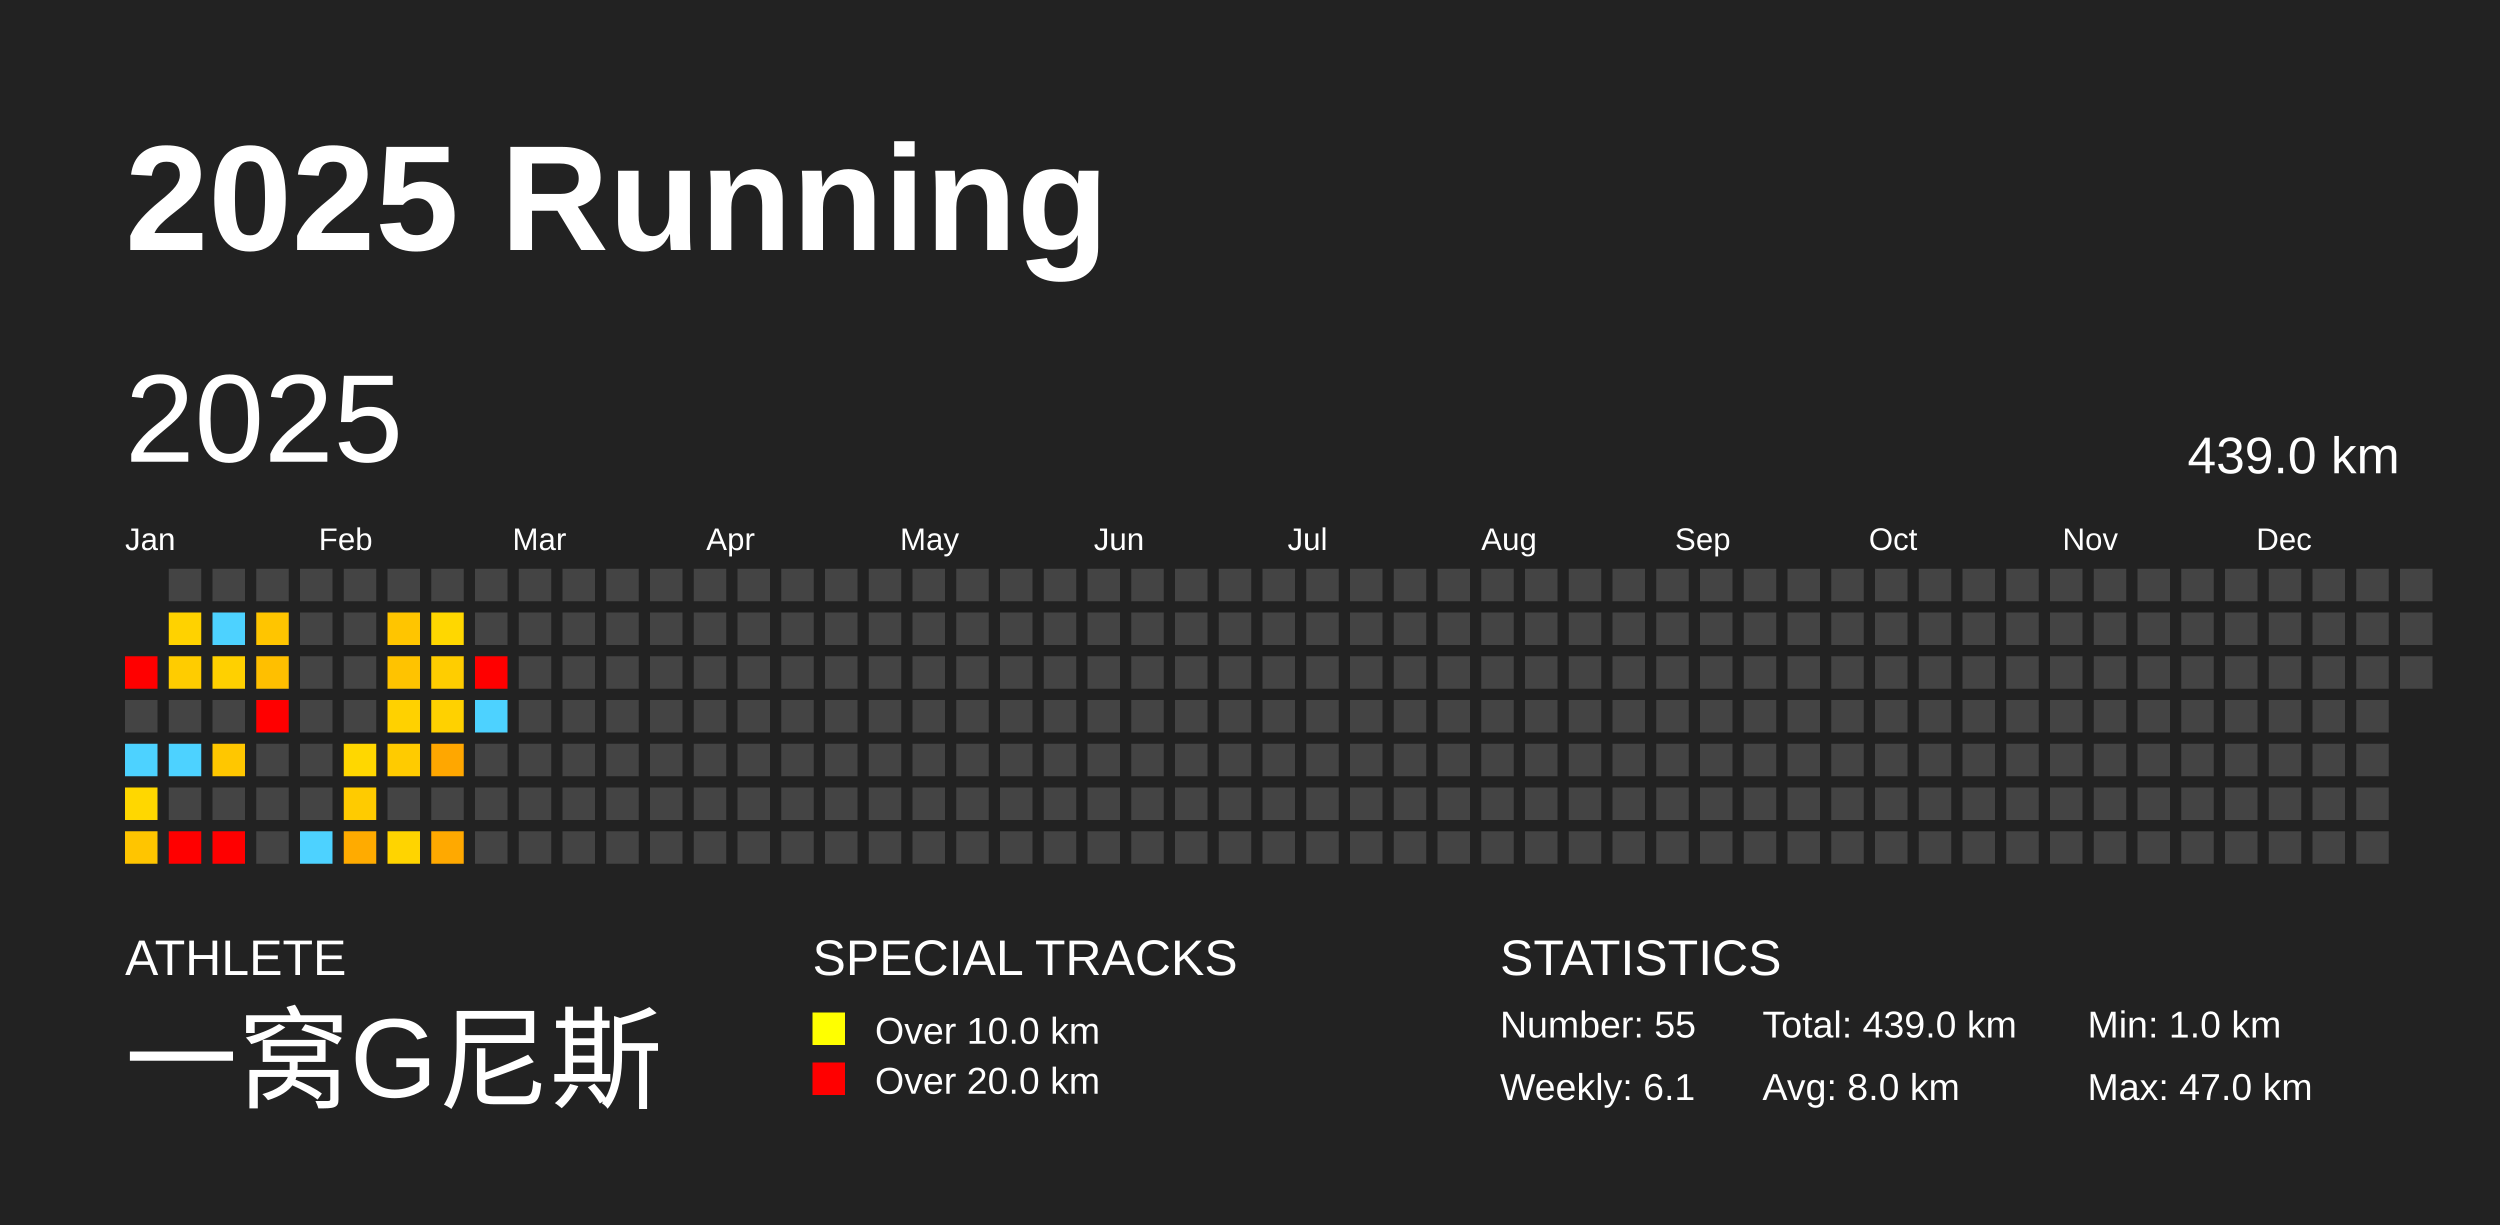
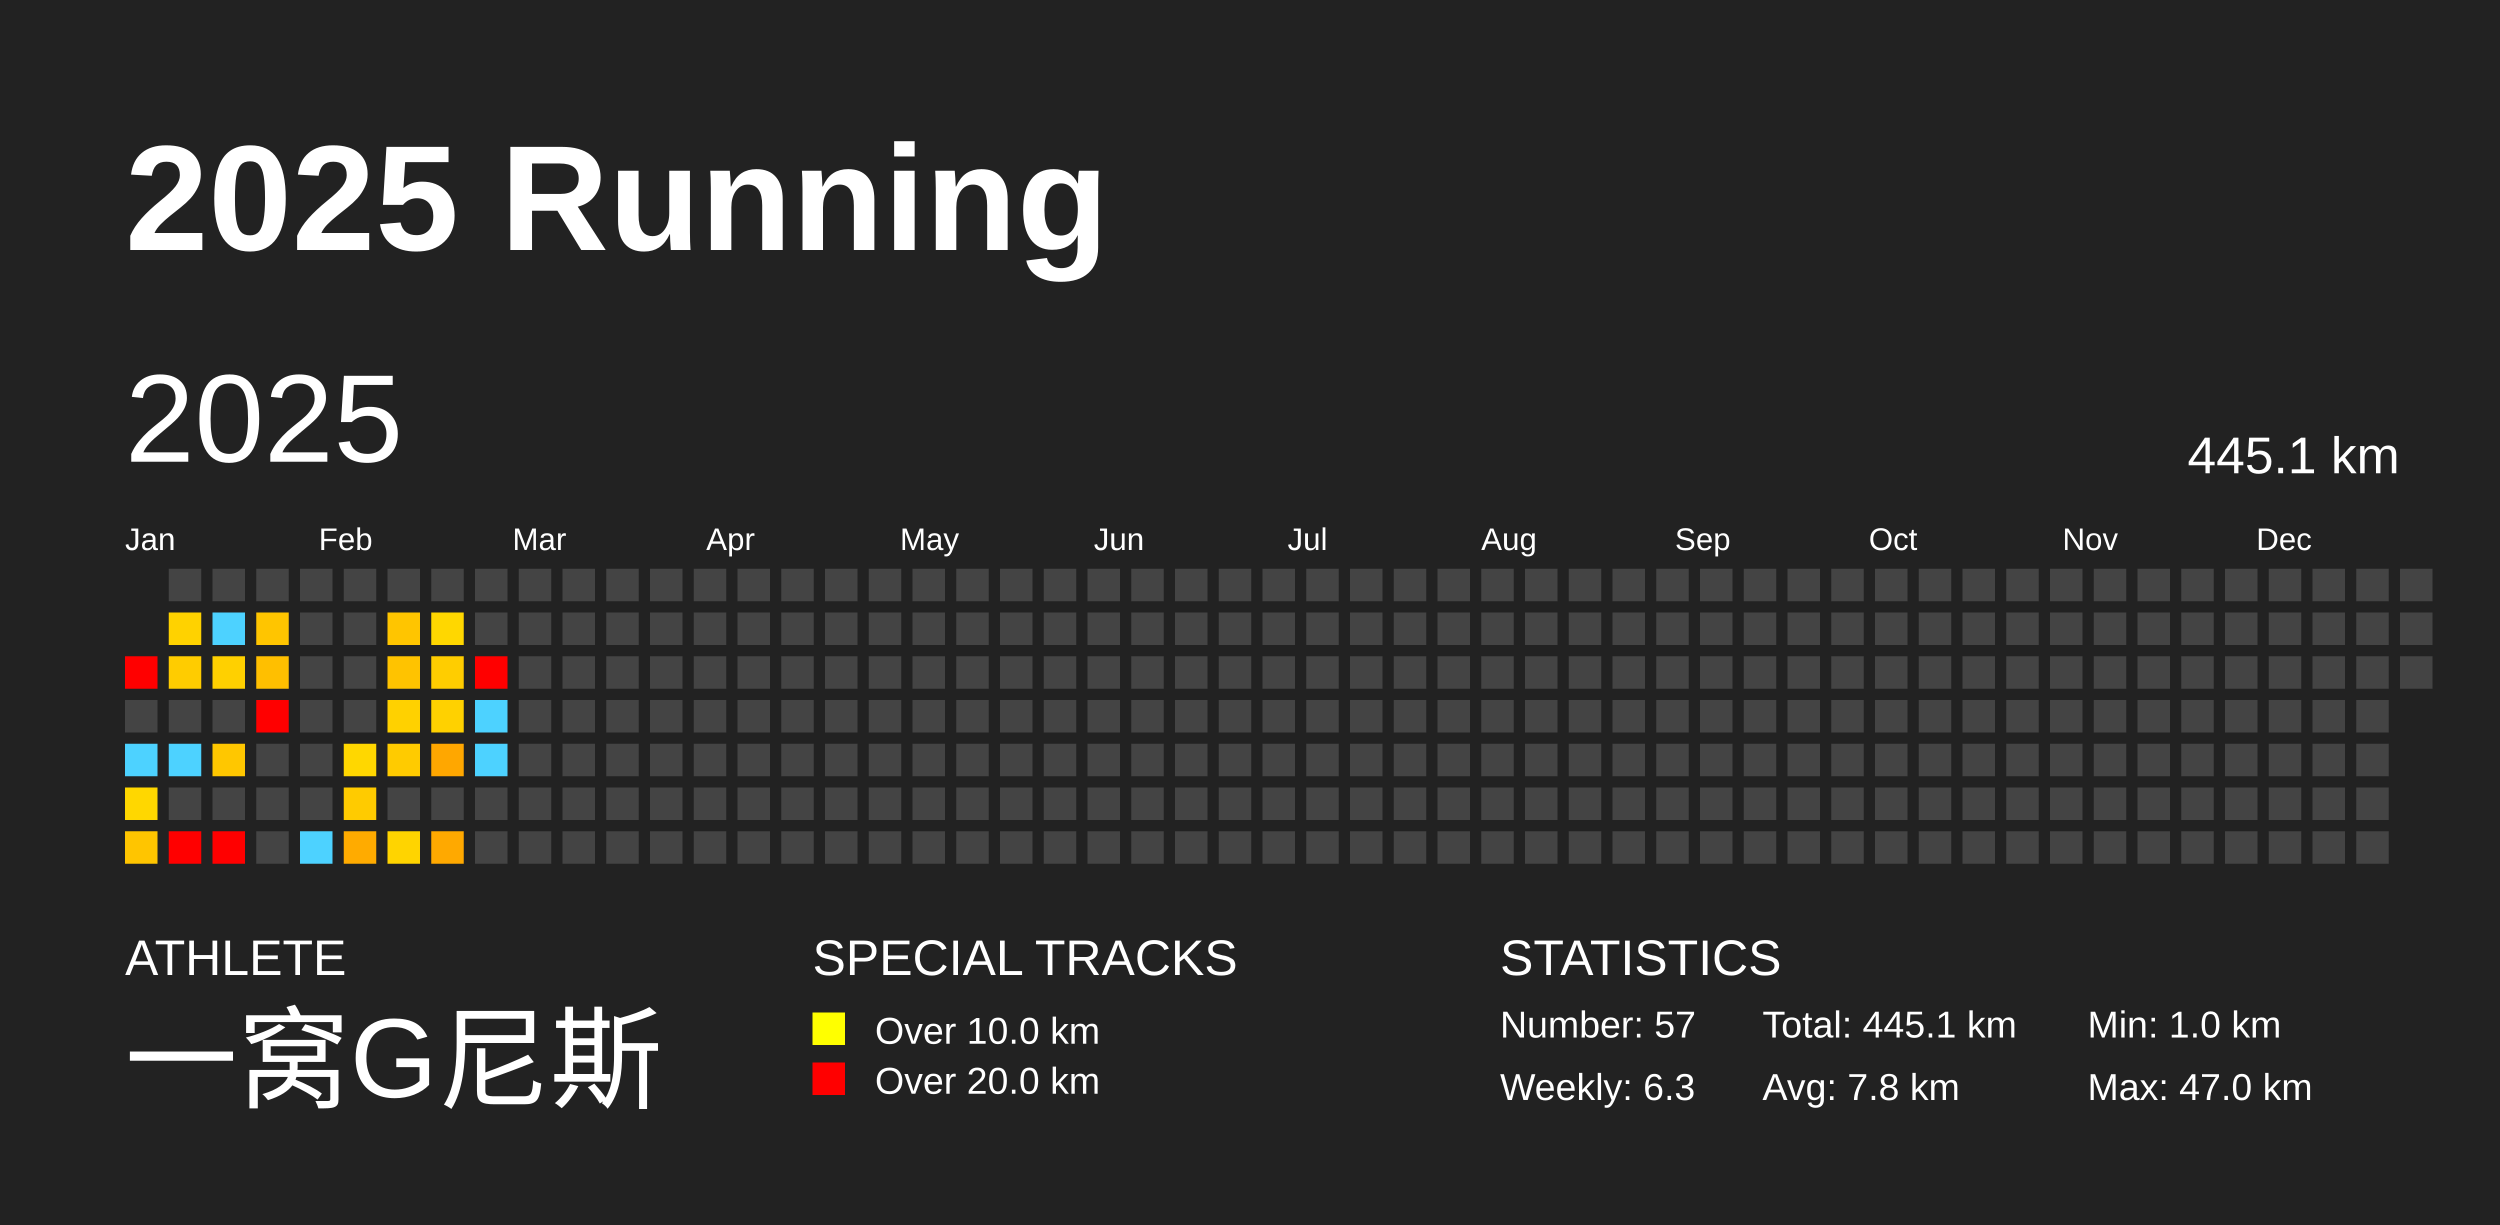
<svg xmlns="http://www.w3.org/2000/svg" baseProfile="full" height="98mm" version="1.1" viewBox="0,0,200,98" width="200mm">
  <defs />
  <rect fill="#222222" height="98" width="200" x="0" y="0" />
  <text fill="#FFFFFF" style="font-size:12px; font-family:Arial; font-weight:bold;" x="10" y="20">2025 Running</text>
  <text fill="#FFFFFF" style="font-size:4px; font-family:Arial" x="10" y="78">ATHLETE</text>
  <text fill="#FFFFFF" style="font-size:9px; font-family:Arial" x="10" y="88">一窝G尼斯</text>
  <text fill="#FFFFFF" style="font-size:4px; font-family:Arial" x="65" y="78">SPECIAL TRACKS</text>
  <rect fill="yellow" height="2.6" width="2.6" x="65" y="81" />
  <text fill="#FFFFFF" style="font-size:3px; font-family:Arial" x="70" y="83.5">Over 10.0 km</text>
  <rect fill="red" height="2.6" width="2.6" x="65" y="85" />
  <text fill="#FFFFFF" style="font-size:3px; font-family:Arial" x="70" y="87.5">Over 20.0 km</text>
  <text fill="#FFFFFF" style="font-size:4px; font-family:Arial" x="120" y="78">STATISTICS</text>
-   <text fill="#FFFFFF" style="font-size:3px; font-family:Arial" x="120" y="83">Number: 55</text>
-   <text fill="#FFFFFF" style="font-size:3px; font-family:Arial" x="120" y="88">Weekly: 6.1</text>
-   <text fill="#FFFFFF" style="font-size:3px; font-family:Arial" x="141" y="83">Total: 439.0 km</text>
-   <text fill="#FFFFFF" style="font-size:3px; font-family:Arial" x="141" y="88">Avg: 8.0 km</text>
+   <text fill="#FFFFFF" style="font-size:3px; font-family:Arial" x="120" y="83">Number: 57</text>
+   <text fill="#FFFFFF" style="font-size:3px; font-family:Arial" x="120" y="88">Weekly: 6.3</text>
+   <text fill="#FFFFFF" style="font-size:3px; font-family:Arial" x="141" y="83">Total: 445.1 km</text>
+   <text fill="#FFFFFF" style="font-size:3px; font-family:Arial" x="141" y="88">Avg: 7.8 km</text>
  <text fill="#FFFFFF" style="font-size:3px; font-family:Arial" x="167" y="83">Min: 1.0 km</text>
  <text fill="#FFFFFF" style="font-size:3px; font-family:Arial" x="167" y="88">Max: 47.0 km</text>
  <text dominant-baseline="hanging" fill="#FFFFFF" style="font-size:10.0px; font-family:Arial;" x="10" y="30">2025</text>
-   <text dominant-baseline="hanging" fill="#FFFFFF" style="font-size:4.125px; font-family:Arial;" x="175" y="35">439.0 km</text>
+   <text dominant-baseline="hanging" fill="#FFFFFF" style="font-size:4.125px; font-family:Arial;" x="175" y="35">445.1 km</text>
  <text fill="#FFFFFF" style="font-size:2.5px; font-family:Arial" x="10.0" y="44">Jan</text>
  <text fill="#FFFFFF" style="font-size:2.5px; font-family:Arial" x="25.5" y="44">Feb</text>
  <text fill="#FFFFFF" style="font-size:2.5px; font-family:Arial" x="41.0" y="44">Mar</text>
  <text fill="#FFFFFF" style="font-size:2.5px; font-family:Arial" x="56.5" y="44">Apr</text>
  <text fill="#FFFFFF" style="font-size:2.5px; font-family:Arial" x="72.0" y="44">May</text>
  <text fill="#FFFFFF" style="font-size:2.5px; font-family:Arial" x="87.5" y="44">Jun</text>
  <text fill="#FFFFFF" style="font-size:2.5px; font-family:Arial" x="103.0" y="44">Jul</text>
  <text fill="#FFFFFF" style="font-size:2.5px; font-family:Arial" x="118.5" y="44">Aug</text>
  <text fill="#FFFFFF" style="font-size:2.5px; font-family:Arial" x="134.0" y="44">Sep</text>
  <text fill="#FFFFFF" style="font-size:2.5px; font-family:Arial" x="149.5" y="44">Oct</text>
  <text fill="#FFFFFF" style="font-size:2.5px; font-family:Arial" x="165.0" y="44">Nov</text>
  <text fill="#FFFFFF" style="font-size:2.5px; font-family:Arial" x="180.5" y="44">Dec</text>
  <rect fill="red" height="2.6" width="2.6" x="10.0" y="52.5" />
  <rect fill="#444444" height="2.6" width="2.6" x="10.0" y="56.0" />
  <rect fill="#4dd2ff" height="2.6" width="2.6" x="10.0" y="59.5" />
  <rect fill="#ffd700" height="2.6" width="2.6" x="10.0" y="63.0" />
  <rect fill="#ffc500" height="2.6" width="2.6" x="10.0" y="66.5" />
  <rect fill="#444444" height="2.6" width="2.6" x="13.5" y="45.5" />
  <rect fill="#ffd200" height="2.6" width="2.6" x="13.5" y="49.0" />
  <rect fill="#ffcc00" height="2.6" width="2.6" x="13.5" y="52.5" />
  <rect fill="#444444" height="2.6" width="2.6" x="13.5" y="56.0" />
  <rect fill="#4dd2ff" height="2.6" width="2.6" x="13.5" y="59.5" />
  <rect fill="#444444" height="2.6" width="2.6" x="13.5" y="63.0" />
  <rect fill="red" height="2.6" width="2.6" x="13.5" y="66.5" />
  <rect fill="#444444" height="2.6" width="2.6" x="17.0" y="45.5" />
  <rect fill="#4dd2ff" height="2.6" width="2.6" x="17.0" y="49.0" />
  <rect fill="#ffd000" height="2.6" width="2.6" x="17.0" y="52.5" />
  <rect fill="#444444" height="2.6" width="2.6" x="17.0" y="56.0" />
  <rect fill="#ffc700" height="2.6" width="2.6" x="17.0" y="59.5" />
  <rect fill="#444444" height="2.6" width="2.6" x="17.0" y="63.0" />
  <rect fill="red" height="2.6" width="2.6" x="17.0" y="66.5" />
  <rect fill="#444444" height="2.6" width="2.6" x="20.5" y="45.5" />
  <rect fill="#ffc500" height="2.6" width="2.6" x="20.5" y="49.0" />
  <rect fill="#ffbf00" height="2.6" width="2.6" x="20.5" y="52.5" />
  <rect fill="red" height="2.6" width="2.6" x="20.5" y="56.0" />
  <rect fill="#444444" height="2.6" width="2.6" x="20.5" y="59.5" />
  <rect fill="#444444" height="2.6" width="2.6" x="20.5" y="63.0" />
  <rect fill="#444444" height="2.6" width="2.6" x="20.5" y="66.5" />
  <rect fill="#444444" height="2.6" width="2.6" x="24.0" y="45.5" />
  <rect fill="#444444" height="2.6" width="2.6" x="24.0" y="49.0" />
  <rect fill="#444444" height="2.6" width="2.6" x="24.0" y="52.5" />
  <rect fill="#444444" height="2.6" width="2.6" x="24.0" y="56.0" />
  <rect fill="#444444" height="2.6" width="2.6" x="24.0" y="59.5" />
  <rect fill="#444444" height="2.6" width="2.6" x="24.0" y="63.0" />
  <rect fill="#4dd2ff" height="2.6" width="2.6" x="24.0" y="66.5" />
  <rect fill="#444444" height="2.6" width="2.6" x="27.5" y="45.5" />
  <rect fill="#444444" height="2.6" width="2.6" x="27.5" y="49.0" />
  <rect fill="#444444" height="2.6" width="2.6" x="27.5" y="52.5" />
  <rect fill="#444444" height="2.6" width="2.6" x="27.5" y="56.0" />
  <rect fill="#ffd700" height="2.6" width="2.6" x="27.5" y="59.5" />
  <rect fill="#ffcb00" height="2.6" width="2.6" x="27.5" y="63.0" />
  <rect fill="#ffab00" height="2.6" width="2.6" x="27.5" y="66.5" />
  <rect fill="#444444" height="2.6" width="2.6" x="31.0" y="45.5" />
  <rect fill="#ffc500" height="2.6" width="2.6" x="31.0" y="49.0" />
  <rect fill="#ffc300" height="2.6" width="2.6" x="31.0" y="52.5" />
  <rect fill="#ffd100" height="2.6" width="2.6" x="31.0" y="56.0" />
  <rect fill="#ffcb00" height="2.6" width="2.6" x="31.0" y="59.5" />
  <rect fill="#444444" height="2.6" width="2.6" x="31.0" y="63.0" />
  <rect fill="#ffd400" height="2.6" width="2.6" x="31.0" y="66.5" />
  <rect fill="#444444" height="2.6" width="2.6" x="34.5" y="45.5" />
  <rect fill="#ffd700" height="2.6" width="2.6" x="34.5" y="49.0" />
  <rect fill="#ffcd00" height="2.6" width="2.6" x="34.5" y="52.5" />
  <rect fill="#ffd100" height="2.6" width="2.6" x="34.5" y="56.0" />
  <rect fill="#ffa700" height="2.6" width="2.6" x="34.5" y="59.5" />
  <rect fill="#444444" height="2.6" width="2.6" x="34.5" y="63.0" />
  <rect fill="#ffa900" height="2.6" width="2.6" x="34.5" y="66.5" />
  <rect fill="#444444" height="2.6" width="2.6" x="38.0" y="45.5" />
  <rect fill="#444444" height="2.6" width="2.6" x="38.0" y="49.0" />
  <rect fill="red" height="2.6" width="2.6" x="38.0" y="52.5" />
  <rect fill="#4dd2ff" height="2.6" width="2.6" x="38.0" y="56.0" />
-   <rect fill="#444444" height="2.6" width="2.6" x="38.0" y="59.5" />
+   <rect fill="#4dd2ff" height="2.6" width="2.6" x="38.0" y="59.5" />
  <rect fill="#444444" height="2.6" width="2.6" x="38.0" y="63.0" />
  <rect fill="#444444" height="2.6" width="2.6" x="38.0" y="66.5" />
  <rect fill="#444444" height="2.6" width="2.6" x="41.5" y="45.5" />
  <rect fill="#444444" height="2.6" width="2.6" x="41.5" y="49.0" />
  <rect fill="#444444" height="2.6" width="2.6" x="41.5" y="52.5" />
  <rect fill="#444444" height="2.6" width="2.6" x="41.5" y="56.0" />
  <rect fill="#444444" height="2.6" width="2.6" x="41.5" y="59.5" />
  <rect fill="#444444" height="2.6" width="2.6" x="41.5" y="63.0" />
  <rect fill="#444444" height="2.6" width="2.6" x="41.5" y="66.5" />
  <rect fill="#444444" height="2.6" width="2.6" x="45.0" y="45.5" />
  <rect fill="#444444" height="2.6" width="2.6" x="45.0" y="49.0" />
  <rect fill="#444444" height="2.6" width="2.6" x="45.0" y="52.5" />
  <rect fill="#444444" height="2.6" width="2.6" x="45.0" y="56.0" />
  <rect fill="#444444" height="2.6" width="2.6" x="45.0" y="59.5" />
  <rect fill="#444444" height="2.6" width="2.6" x="45.0" y="63.0" />
  <rect fill="#444444" height="2.6" width="2.6" x="45.0" y="66.5" />
  <rect fill="#444444" height="2.6" width="2.6" x="48.5" y="45.5" />
  <rect fill="#444444" height="2.6" width="2.6" x="48.5" y="49.0" />
  <rect fill="#444444" height="2.6" width="2.6" x="48.5" y="52.5" />
  <rect fill="#444444" height="2.6" width="2.6" x="48.5" y="56.0" />
  <rect fill="#444444" height="2.6" width="2.6" x="48.5" y="59.5" />
  <rect fill="#444444" height="2.6" width="2.6" x="48.5" y="63.0" />
  <rect fill="#444444" height="2.6" width="2.6" x="48.5" y="66.5" />
  <rect fill="#444444" height="2.6" width="2.6" x="52.0" y="45.5" />
  <rect fill="#444444" height="2.6" width="2.6" x="52.0" y="49.0" />
  <rect fill="#444444" height="2.6" width="2.6" x="52.0" y="52.5" />
  <rect fill="#444444" height="2.6" width="2.6" x="52.0" y="56.0" />
  <rect fill="#444444" height="2.6" width="2.6" x="52.0" y="59.5" />
  <rect fill="#444444" height="2.6" width="2.6" x="52.0" y="63.0" />
  <rect fill="#444444" height="2.6" width="2.6" x="52.0" y="66.5" />
  <rect fill="#444444" height="2.6" width="2.6" x="55.5" y="45.5" />
  <rect fill="#444444" height="2.6" width="2.6" x="55.5" y="49.0" />
  <rect fill="#444444" height="2.6" width="2.6" x="55.5" y="52.5" />
  <rect fill="#444444" height="2.6" width="2.6" x="55.5" y="56.0" />
  <rect fill="#444444" height="2.6" width="2.6" x="55.5" y="59.5" />
  <rect fill="#444444" height="2.6" width="2.6" x="55.5" y="63.0" />
  <rect fill="#444444" height="2.6" width="2.6" x="55.5" y="66.5" />
  <rect fill="#444444" height="2.6" width="2.6" x="59.0" y="45.5" />
  <rect fill="#444444" height="2.6" width="2.6" x="59.0" y="49.0" />
  <rect fill="#444444" height="2.6" width="2.6" x="59.0" y="52.5" />
  <rect fill="#444444" height="2.6" width="2.6" x="59.0" y="56.0" />
  <rect fill="#444444" height="2.6" width="2.6" x="59.0" y="59.5" />
  <rect fill="#444444" height="2.6" width="2.6" x="59.0" y="63.0" />
  <rect fill="#444444" height="2.6" width="2.6" x="59.0" y="66.5" />
  <rect fill="#444444" height="2.6" width="2.6" x="62.5" y="45.5" />
  <rect fill="#444444" height="2.6" width="2.6" x="62.5" y="49.0" />
  <rect fill="#444444" height="2.6" width="2.6" x="62.5" y="52.5" />
  <rect fill="#444444" height="2.6" width="2.6" x="62.5" y="56.0" />
  <rect fill="#444444" height="2.6" width="2.6" x="62.5" y="59.5" />
  <rect fill="#444444" height="2.6" width="2.6" x="62.5" y="63.0" />
  <rect fill="#444444" height="2.6" width="2.6" x="62.5" y="66.5" />
  <rect fill="#444444" height="2.6" width="2.6" x="66.0" y="45.5" />
  <rect fill="#444444" height="2.6" width="2.6" x="66.0" y="49.0" />
  <rect fill="#444444" height="2.6" width="2.6" x="66.0" y="52.5" />
  <rect fill="#444444" height="2.6" width="2.6" x="66.0" y="56.0" />
  <rect fill="#444444" height="2.6" width="2.6" x="66.0" y="59.5" />
  <rect fill="#444444" height="2.6" width="2.6" x="66.0" y="63.0" />
  <rect fill="#444444" height="2.6" width="2.6" x="66.0" y="66.5" />
  <rect fill="#444444" height="2.6" width="2.6" x="69.5" y="45.5" />
  <rect fill="#444444" height="2.6" width="2.6" x="69.5" y="49.0" />
  <rect fill="#444444" height="2.6" width="2.6" x="69.5" y="52.5" />
  <rect fill="#444444" height="2.6" width="2.6" x="69.5" y="56.0" />
  <rect fill="#444444" height="2.6" width="2.6" x="69.5" y="59.5" />
  <rect fill="#444444" height="2.6" width="2.6" x="69.5" y="63.0" />
  <rect fill="#444444" height="2.6" width="2.6" x="69.5" y="66.5" />
  <rect fill="#444444" height="2.6" width="2.6" x="73.0" y="45.5" />
  <rect fill="#444444" height="2.6" width="2.6" x="73.0" y="49.0" />
  <rect fill="#444444" height="2.6" width="2.6" x="73.0" y="52.5" />
  <rect fill="#444444" height="2.6" width="2.6" x="73.0" y="56.0" />
  <rect fill="#444444" height="2.6" width="2.6" x="73.0" y="59.5" />
  <rect fill="#444444" height="2.6" width="2.6" x="73.0" y="63.0" />
  <rect fill="#444444" height="2.6" width="2.6" x="73.0" y="66.5" />
  <rect fill="#444444" height="2.6" width="2.6" x="76.5" y="45.5" />
  <rect fill="#444444" height="2.6" width="2.6" x="76.5" y="49.0" />
  <rect fill="#444444" height="2.6" width="2.6" x="76.5" y="52.5" />
  <rect fill="#444444" height="2.6" width="2.6" x="76.5" y="56.0" />
  <rect fill="#444444" height="2.6" width="2.6" x="76.5" y="59.5" />
  <rect fill="#444444" height="2.6" width="2.6" x="76.5" y="63.0" />
  <rect fill="#444444" height="2.6" width="2.6" x="76.5" y="66.5" />
  <rect fill="#444444" height="2.6" width="2.6" x="80.0" y="45.5" />
  <rect fill="#444444" height="2.6" width="2.6" x="80.0" y="49.0" />
  <rect fill="#444444" height="2.6" width="2.6" x="80.0" y="52.5" />
  <rect fill="#444444" height="2.6" width="2.6" x="80.0" y="56.0" />
  <rect fill="#444444" height="2.6" width="2.6" x="80.0" y="59.5" />
  <rect fill="#444444" height="2.6" width="2.6" x="80.0" y="63.0" />
  <rect fill="#444444" height="2.6" width="2.6" x="80.0" y="66.5" />
  <rect fill="#444444" height="2.6" width="2.6" x="83.5" y="45.5" />
  <rect fill="#444444" height="2.6" width="2.6" x="83.5" y="49.0" />
  <rect fill="#444444" height="2.6" width="2.6" x="83.5" y="52.5" />
  <rect fill="#444444" height="2.6" width="2.6" x="83.5" y="56.0" />
  <rect fill="#444444" height="2.6" width="2.6" x="83.5" y="59.5" />
  <rect fill="#444444" height="2.6" width="2.6" x="83.5" y="63.0" />
  <rect fill="#444444" height="2.6" width="2.6" x="83.5" y="66.5" />
  <rect fill="#444444" height="2.6" width="2.6" x="87.0" y="45.5" />
  <rect fill="#444444" height="2.6" width="2.6" x="87.0" y="49.0" />
  <rect fill="#444444" height="2.6" width="2.6" x="87.0" y="52.5" />
  <rect fill="#444444" height="2.6" width="2.6" x="87.0" y="56.0" />
  <rect fill="#444444" height="2.6" width="2.6" x="87.0" y="59.5" />
  <rect fill="#444444" height="2.6" width="2.6" x="87.0" y="63.0" />
  <rect fill="#444444" height="2.6" width="2.6" x="87.0" y="66.5" />
  <rect fill="#444444" height="2.6" width="2.6" x="90.5" y="45.5" />
  <rect fill="#444444" height="2.6" width="2.6" x="90.5" y="49.0" />
  <rect fill="#444444" height="2.6" width="2.6" x="90.5" y="52.5" />
  <rect fill="#444444" height="2.6" width="2.6" x="90.5" y="56.0" />
  <rect fill="#444444" height="2.6" width="2.6" x="90.5" y="59.5" />
  <rect fill="#444444" height="2.6" width="2.6" x="90.5" y="63.0" />
  <rect fill="#444444" height="2.6" width="2.6" x="90.5" y="66.5" />
  <rect fill="#444444" height="2.6" width="2.6" x="94.0" y="45.5" />
  <rect fill="#444444" height="2.6" width="2.6" x="94.0" y="49.0" />
  <rect fill="#444444" height="2.6" width="2.6" x="94.0" y="52.5" />
  <rect fill="#444444" height="2.6" width="2.6" x="94.0" y="56.0" />
  <rect fill="#444444" height="2.6" width="2.6" x="94.0" y="59.5" />
  <rect fill="#444444" height="2.6" width="2.6" x="94.0" y="63.0" />
  <rect fill="#444444" height="2.6" width="2.6" x="94.0" y="66.5" />
  <rect fill="#444444" height="2.6" width="2.6" x="97.5" y="45.5" />
  <rect fill="#444444" height="2.6" width="2.6" x="97.5" y="49.0" />
  <rect fill="#444444" height="2.6" width="2.6" x="97.5" y="52.5" />
  <rect fill="#444444" height="2.6" width="2.6" x="97.5" y="56.0" />
  <rect fill="#444444" height="2.6" width="2.6" x="97.5" y="59.5" />
  <rect fill="#444444" height="2.6" width="2.6" x="97.5" y="63.0" />
  <rect fill="#444444" height="2.6" width="2.6" x="97.5" y="66.5" />
  <rect fill="#444444" height="2.6" width="2.6" x="101.0" y="45.5" />
  <rect fill="#444444" height="2.6" width="2.6" x="101.0" y="49.0" />
  <rect fill="#444444" height="2.6" width="2.6" x="101.0" y="52.5" />
  <rect fill="#444444" height="2.6" width="2.6" x="101.0" y="56.0" />
  <rect fill="#444444" height="2.6" width="2.6" x="101.0" y="59.5" />
  <rect fill="#444444" height="2.6" width="2.6" x="101.0" y="63.0" />
  <rect fill="#444444" height="2.6" width="2.6" x="101.0" y="66.5" />
  <rect fill="#444444" height="2.6" width="2.6" x="104.5" y="45.5" />
  <rect fill="#444444" height="2.6" width="2.6" x="104.5" y="49.0" />
  <rect fill="#444444" height="2.6" width="2.6" x="104.5" y="52.5" />
  <rect fill="#444444" height="2.6" width="2.6" x="104.5" y="56.0" />
  <rect fill="#444444" height="2.6" width="2.6" x="104.5" y="59.5" />
  <rect fill="#444444" height="2.6" width="2.6" x="104.5" y="63.0" />
  <rect fill="#444444" height="2.6" width="2.6" x="104.5" y="66.5" />
  <rect fill="#444444" height="2.6" width="2.6" x="108.0" y="45.5" />
  <rect fill="#444444" height="2.6" width="2.6" x="108.0" y="49.0" />
  <rect fill="#444444" height="2.6" width="2.6" x="108.0" y="52.5" />
  <rect fill="#444444" height="2.6" width="2.6" x="108.0" y="56.0" />
  <rect fill="#444444" height="2.6" width="2.6" x="108.0" y="59.5" />
  <rect fill="#444444" height="2.6" width="2.6" x="108.0" y="63.0" />
  <rect fill="#444444" height="2.6" width="2.6" x="108.0" y="66.5" />
  <rect fill="#444444" height="2.6" width="2.6" x="111.5" y="45.5" />
  <rect fill="#444444" height="2.6" width="2.6" x="111.5" y="49.0" />
  <rect fill="#444444" height="2.6" width="2.6" x="111.5" y="52.5" />
  <rect fill="#444444" height="2.6" width="2.6" x="111.5" y="56.0" />
  <rect fill="#444444" height="2.6" width="2.6" x="111.5" y="59.5" />
  <rect fill="#444444" height="2.6" width="2.6" x="111.5" y="63.0" />
  <rect fill="#444444" height="2.6" width="2.6" x="111.5" y="66.5" />
  <rect fill="#444444" height="2.6" width="2.6" x="115.0" y="45.5" />
  <rect fill="#444444" height="2.6" width="2.6" x="115.0" y="49.0" />
  <rect fill="#444444" height="2.6" width="2.6" x="115.0" y="52.5" />
  <rect fill="#444444" height="2.6" width="2.6" x="115.0" y="56.0" />
  <rect fill="#444444" height="2.6" width="2.6" x="115.0" y="59.5" />
  <rect fill="#444444" height="2.6" width="2.6" x="115.0" y="63.0" />
  <rect fill="#444444" height="2.6" width="2.6" x="115.0" y="66.5" />
  <rect fill="#444444" height="2.6" width="2.6" x="118.5" y="45.5" />
  <rect fill="#444444" height="2.6" width="2.6" x="118.5" y="49.0" />
  <rect fill="#444444" height="2.6" width="2.6" x="118.5" y="52.5" />
  <rect fill="#444444" height="2.6" width="2.6" x="118.5" y="56.0" />
  <rect fill="#444444" height="2.6" width="2.6" x="118.5" y="59.5" />
  <rect fill="#444444" height="2.6" width="2.6" x="118.5" y="63.0" />
  <rect fill="#444444" height="2.6" width="2.6" x="118.5" y="66.5" />
  <rect fill="#444444" height="2.6" width="2.6" x="122.0" y="45.5" />
  <rect fill="#444444" height="2.6" width="2.6" x="122.0" y="49.0" />
  <rect fill="#444444" height="2.6" width="2.6" x="122.0" y="52.5" />
  <rect fill="#444444" height="2.6" width="2.6" x="122.0" y="56.0" />
  <rect fill="#444444" height="2.6" width="2.6" x="122.0" y="59.5" />
  <rect fill="#444444" height="2.6" width="2.6" x="122.0" y="63.0" />
  <rect fill="#444444" height="2.6" width="2.6" x="122.0" y="66.5" />
  <rect fill="#444444" height="2.6" width="2.6" x="125.5" y="45.5" />
  <rect fill="#444444" height="2.6" width="2.6" x="125.5" y="49.0" />
  <rect fill="#444444" height="2.6" width="2.6" x="125.5" y="52.5" />
  <rect fill="#444444" height="2.6" width="2.6" x="125.5" y="56.0" />
  <rect fill="#444444" height="2.6" width="2.6" x="125.5" y="59.5" />
  <rect fill="#444444" height="2.6" width="2.6" x="125.5" y="63.0" />
  <rect fill="#444444" height="2.6" width="2.6" x="125.5" y="66.5" />
  <rect fill="#444444" height="2.6" width="2.6" x="129.0" y="45.5" />
  <rect fill="#444444" height="2.6" width="2.6" x="129.0" y="49.0" />
  <rect fill="#444444" height="2.6" width="2.6" x="129.0" y="52.5" />
  <rect fill="#444444" height="2.6" width="2.6" x="129.0" y="56.0" />
  <rect fill="#444444" height="2.6" width="2.6" x="129.0" y="59.5" />
  <rect fill="#444444" height="2.6" width="2.6" x="129.0" y="63.0" />
  <rect fill="#444444" height="2.6" width="2.6" x="129.0" y="66.5" />
  <rect fill="#444444" height="2.6" width="2.6" x="132.5" y="45.5" />
  <rect fill="#444444" height="2.6" width="2.6" x="132.5" y="49.0" />
  <rect fill="#444444" height="2.6" width="2.6" x="132.5" y="52.5" />
  <rect fill="#444444" height="2.6" width="2.6" x="132.5" y="56.0" />
  <rect fill="#444444" height="2.6" width="2.6" x="132.5" y="59.5" />
  <rect fill="#444444" height="2.6" width="2.6" x="132.5" y="63.0" />
  <rect fill="#444444" height="2.6" width="2.6" x="132.5" y="66.5" />
  <rect fill="#444444" height="2.6" width="2.6" x="136.0" y="45.5" />
  <rect fill="#444444" height="2.6" width="2.6" x="136.0" y="49.0" />
  <rect fill="#444444" height="2.6" width="2.6" x="136.0" y="52.5" />
  <rect fill="#444444" height="2.6" width="2.6" x="136.0" y="56.0" />
  <rect fill="#444444" height="2.6" width="2.6" x="136.0" y="59.5" />
  <rect fill="#444444" height="2.6" width="2.6" x="136.0" y="63.0" />
  <rect fill="#444444" height="2.6" width="2.6" x="136.0" y="66.5" />
  <rect fill="#444444" height="2.6" width="2.6" x="139.5" y="45.5" />
  <rect fill="#444444" height="2.6" width="2.6" x="139.5" y="49.0" />
  <rect fill="#444444" height="2.6" width="2.6" x="139.5" y="52.5" />
  <rect fill="#444444" height="2.6" width="2.6" x="139.5" y="56.0" />
  <rect fill="#444444" height="2.6" width="2.6" x="139.5" y="59.5" />
  <rect fill="#444444" height="2.6" width="2.6" x="139.5" y="63.0" />
  <rect fill="#444444" height="2.6" width="2.6" x="139.5" y="66.5" />
  <rect fill="#444444" height="2.6" width="2.6" x="143.0" y="45.5" />
  <rect fill="#444444" height="2.6" width="2.6" x="143.0" y="49.0" />
  <rect fill="#444444" height="2.6" width="2.6" x="143.0" y="52.5" />
  <rect fill="#444444" height="2.6" width="2.6" x="143.0" y="56.0" />
  <rect fill="#444444" height="2.6" width="2.6" x="143.0" y="59.5" />
  <rect fill="#444444" height="2.6" width="2.6" x="143.0" y="63.0" />
  <rect fill="#444444" height="2.6" width="2.6" x="143.0" y="66.5" />
  <rect fill="#444444" height="2.6" width="2.6" x="146.5" y="45.5" />
  <rect fill="#444444" height="2.6" width="2.6" x="146.5" y="49.0" />
  <rect fill="#444444" height="2.6" width="2.6" x="146.5" y="52.5" />
  <rect fill="#444444" height="2.6" width="2.6" x="146.5" y="56.0" />
  <rect fill="#444444" height="2.6" width="2.6" x="146.5" y="59.5" />
  <rect fill="#444444" height="2.6" width="2.6" x="146.5" y="63.0" />
  <rect fill="#444444" height="2.6" width="2.6" x="146.5" y="66.5" />
  <rect fill="#444444" height="2.6" width="2.6" x="150.0" y="45.5" />
  <rect fill="#444444" height="2.6" width="2.6" x="150.0" y="49.0" />
  <rect fill="#444444" height="2.6" width="2.6" x="150.0" y="52.5" />
  <rect fill="#444444" height="2.6" width="2.6" x="150.0" y="56.0" />
  <rect fill="#444444" height="2.6" width="2.6" x="150.0" y="59.5" />
  <rect fill="#444444" height="2.6" width="2.6" x="150.0" y="63.0" />
  <rect fill="#444444" height="2.6" width="2.6" x="150.0" y="66.5" />
  <rect fill="#444444" height="2.6" width="2.6" x="153.5" y="45.5" />
  <rect fill="#444444" height="2.6" width="2.6" x="153.5" y="49.0" />
  <rect fill="#444444" height="2.6" width="2.6" x="153.5" y="52.5" />
  <rect fill="#444444" height="2.6" width="2.6" x="153.5" y="56.0" />
  <rect fill="#444444" height="2.6" width="2.6" x="153.5" y="59.5" />
  <rect fill="#444444" height="2.6" width="2.6" x="153.5" y="63.0" />
  <rect fill="#444444" height="2.6" width="2.6" x="153.5" y="66.5" />
  <rect fill="#444444" height="2.6" width="2.6" x="157.0" y="45.5" />
  <rect fill="#444444" height="2.6" width="2.6" x="157.0" y="49.0" />
  <rect fill="#444444" height="2.6" width="2.6" x="157.0" y="52.5" />
  <rect fill="#444444" height="2.6" width="2.6" x="157.0" y="56.0" />
  <rect fill="#444444" height="2.6" width="2.6" x="157.0" y="59.5" />
  <rect fill="#444444" height="2.6" width="2.6" x="157.0" y="63.0" />
  <rect fill="#444444" height="2.6" width="2.6" x="157.0" y="66.5" />
  <rect fill="#444444" height="2.6" width="2.6" x="160.5" y="45.5" />
  <rect fill="#444444" height="2.6" width="2.6" x="160.5" y="49.0" />
  <rect fill="#444444" height="2.6" width="2.6" x="160.5" y="52.5" />
  <rect fill="#444444" height="2.6" width="2.6" x="160.5" y="56.0" />
  <rect fill="#444444" height="2.6" width="2.6" x="160.5" y="59.5" />
  <rect fill="#444444" height="2.6" width="2.6" x="160.5" y="63.0" />
  <rect fill="#444444" height="2.6" width="2.6" x="160.5" y="66.5" />
  <rect fill="#444444" height="2.6" width="2.6" x="164.0" y="45.5" />
  <rect fill="#444444" height="2.6" width="2.6" x="164.0" y="49.0" />
  <rect fill="#444444" height="2.6" width="2.6" x="164.0" y="52.5" />
  <rect fill="#444444" height="2.6" width="2.6" x="164.0" y="56.0" />
  <rect fill="#444444" height="2.6" width="2.6" x="164.0" y="59.5" />
  <rect fill="#444444" height="2.6" width="2.6" x="164.0" y="63.0" />
  <rect fill="#444444" height="2.6" width="2.6" x="164.0" y="66.5" />
  <rect fill="#444444" height="2.6" width="2.6" x="167.5" y="45.5" />
  <rect fill="#444444" height="2.6" width="2.6" x="167.5" y="49.0" />
  <rect fill="#444444" height="2.6" width="2.6" x="167.5" y="52.5" />
  <rect fill="#444444" height="2.6" width="2.6" x="167.5" y="56.0" />
  <rect fill="#444444" height="2.6" width="2.6" x="167.5" y="59.5" />
  <rect fill="#444444" height="2.6" width="2.6" x="167.5" y="63.0" />
  <rect fill="#444444" height="2.6" width="2.6" x="167.5" y="66.5" />
  <rect fill="#444444" height="2.6" width="2.6" x="171.0" y="45.5" />
  <rect fill="#444444" height="2.6" width="2.6" x="171.0" y="49.0" />
  <rect fill="#444444" height="2.6" width="2.6" x="171.0" y="52.5" />
  <rect fill="#444444" height="2.6" width="2.6" x="171.0" y="56.0" />
  <rect fill="#444444" height="2.6" width="2.6" x="171.0" y="59.5" />
  <rect fill="#444444" height="2.6" width="2.6" x="171.0" y="63.0" />
  <rect fill="#444444" height="2.6" width="2.6" x="171.0" y="66.5" />
  <rect fill="#444444" height="2.6" width="2.6" x="174.5" y="45.5" />
  <rect fill="#444444" height="2.6" width="2.6" x="174.5" y="49.0" />
  <rect fill="#444444" height="2.6" width="2.6" x="174.5" y="52.5" />
  <rect fill="#444444" height="2.6" width="2.6" x="174.5" y="56.0" />
  <rect fill="#444444" height="2.6" width="2.6" x="174.5" y="59.5" />
  <rect fill="#444444" height="2.6" width="2.6" x="174.5" y="63.0" />
  <rect fill="#444444" height="2.6" width="2.6" x="174.5" y="66.5" />
  <rect fill="#444444" height="2.6" width="2.6" x="178.0" y="45.5" />
  <rect fill="#444444" height="2.6" width="2.6" x="178.0" y="49.0" />
  <rect fill="#444444" height="2.6" width="2.6" x="178.0" y="52.5" />
  <rect fill="#444444" height="2.6" width="2.6" x="178.0" y="56.0" />
  <rect fill="#444444" height="2.6" width="2.6" x="178.0" y="59.5" />
  <rect fill="#444444" height="2.6" width="2.6" x="178.0" y="63.0" />
  <rect fill="#444444" height="2.6" width="2.6" x="178.0" y="66.5" />
  <rect fill="#444444" height="2.6" width="2.6" x="181.5" y="45.5" />
  <rect fill="#444444" height="2.6" width="2.6" x="181.5" y="49.0" />
  <rect fill="#444444" height="2.6" width="2.6" x="181.5" y="52.5" />
  <rect fill="#444444" height="2.6" width="2.6" x="181.5" y="56.0" />
  <rect fill="#444444" height="2.6" width="2.6" x="181.5" y="59.5" />
  <rect fill="#444444" height="2.6" width="2.6" x="181.5" y="63.0" />
  <rect fill="#444444" height="2.6" width="2.6" x="181.5" y="66.5" />
  <rect fill="#444444" height="2.6" width="2.6" x="185.0" y="45.5" />
  <rect fill="#444444" height="2.6" width="2.6" x="185.0" y="49.0" />
  <rect fill="#444444" height="2.6" width="2.6" x="185.0" y="52.5" />
  <rect fill="#444444" height="2.6" width="2.6" x="185.0" y="56.0" />
  <rect fill="#444444" height="2.6" width="2.6" x="185.0" y="59.5" />
  <rect fill="#444444" height="2.6" width="2.6" x="185.0" y="63.0" />
  <rect fill="#444444" height="2.6" width="2.6" x="185.0" y="66.5" />
  <rect fill="#444444" height="2.6" width="2.6" x="188.5" y="45.5" />
  <rect fill="#444444" height="2.6" width="2.6" x="188.5" y="49.0" />
  <rect fill="#444444" height="2.6" width="2.6" x="188.5" y="52.5" />
  <rect fill="#444444" height="2.6" width="2.6" x="188.5" y="56.0" />
  <rect fill="#444444" height="2.6" width="2.6" x="188.5" y="59.5" />
  <rect fill="#444444" height="2.6" width="2.6" x="188.5" y="63.0" />
  <rect fill="#444444" height="2.6" width="2.6" x="188.5" y="66.5" />
  <rect fill="#444444" height="2.6" width="2.6" x="192.0" y="45.5" />
  <rect fill="#444444" height="2.6" width="2.6" x="192.0" y="49.0" />
  <rect fill="#444444" height="2.6" width="2.6" x="192.0" y="52.5" />
</svg>
